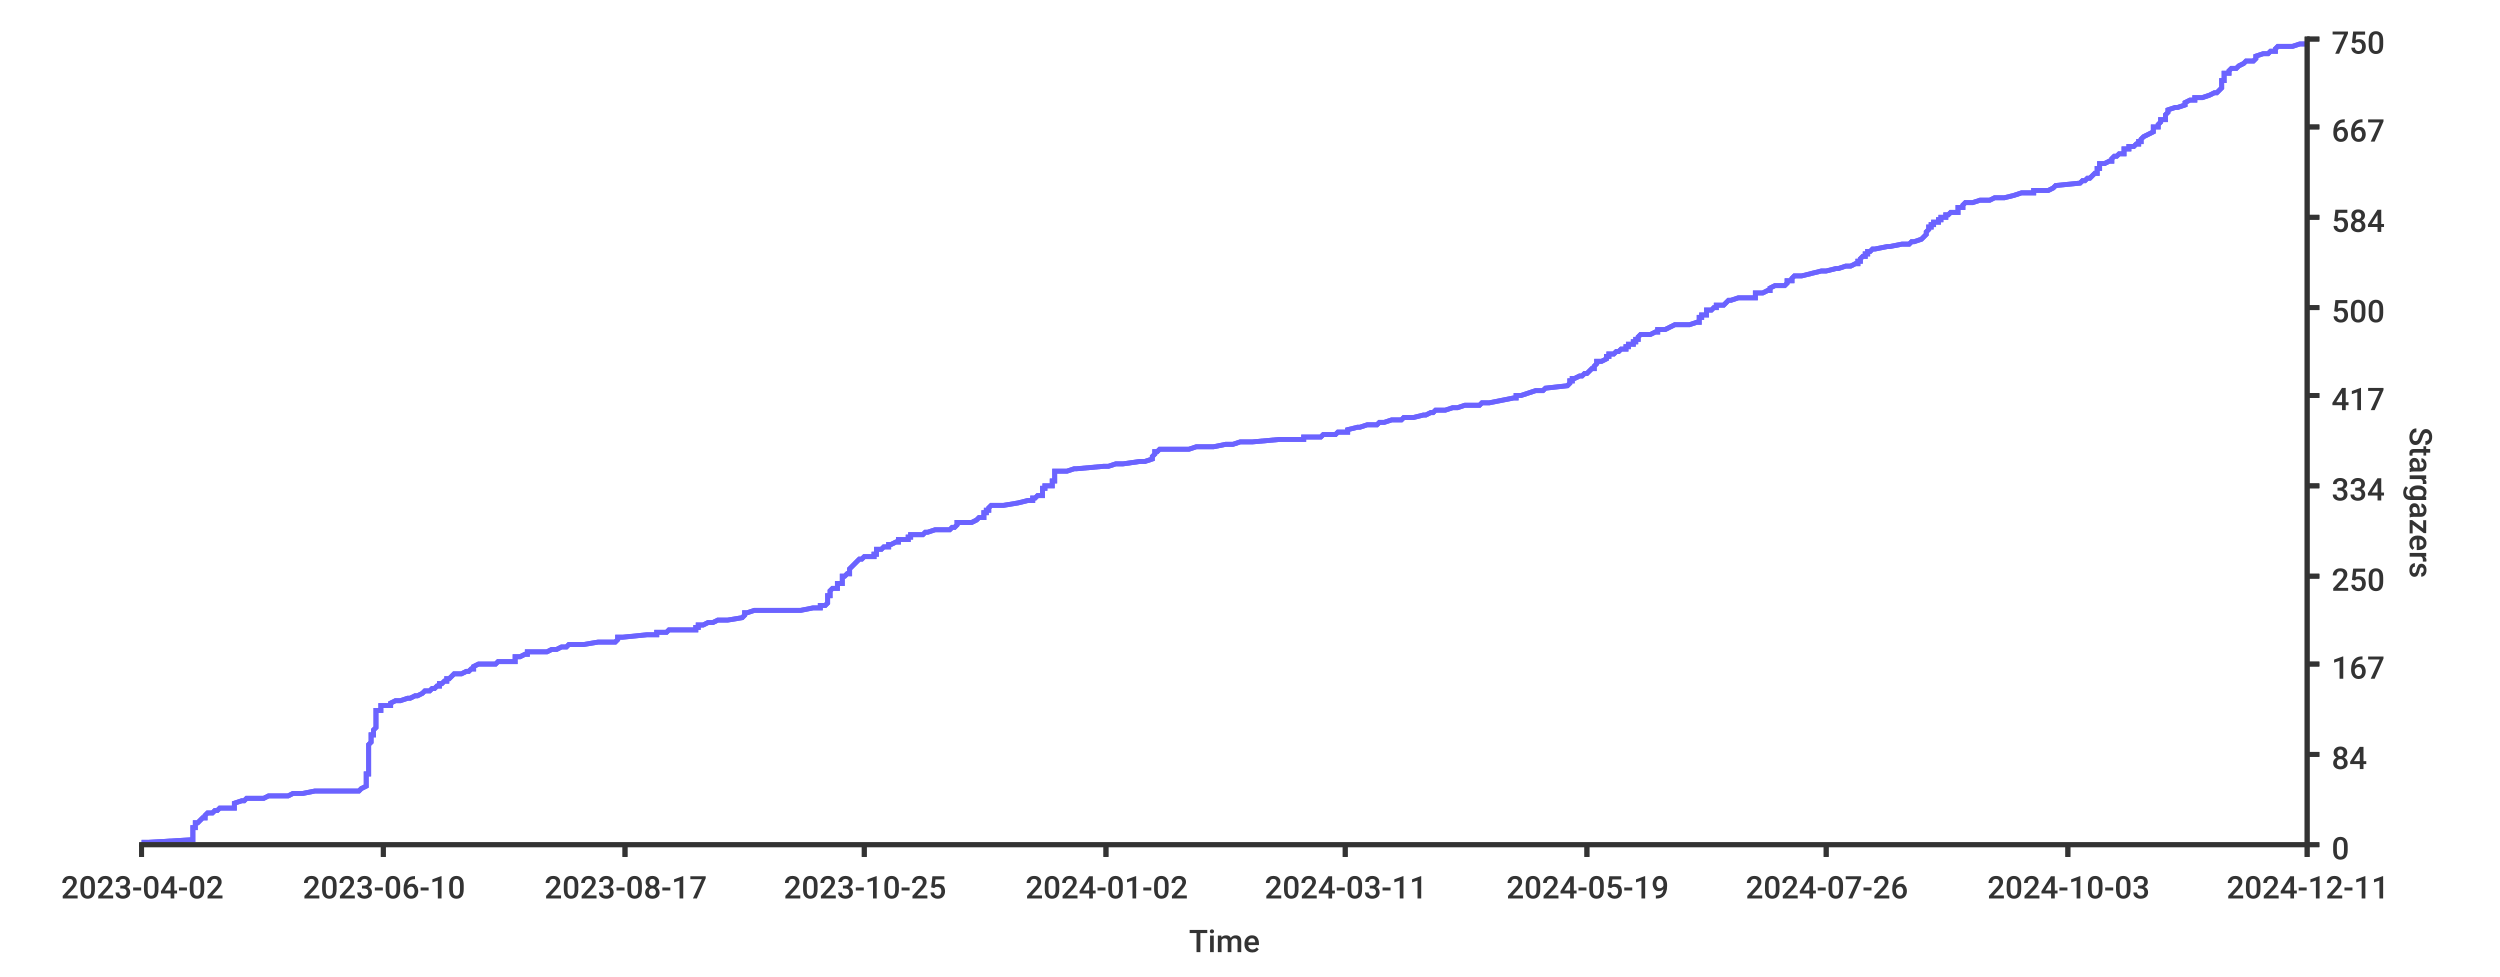
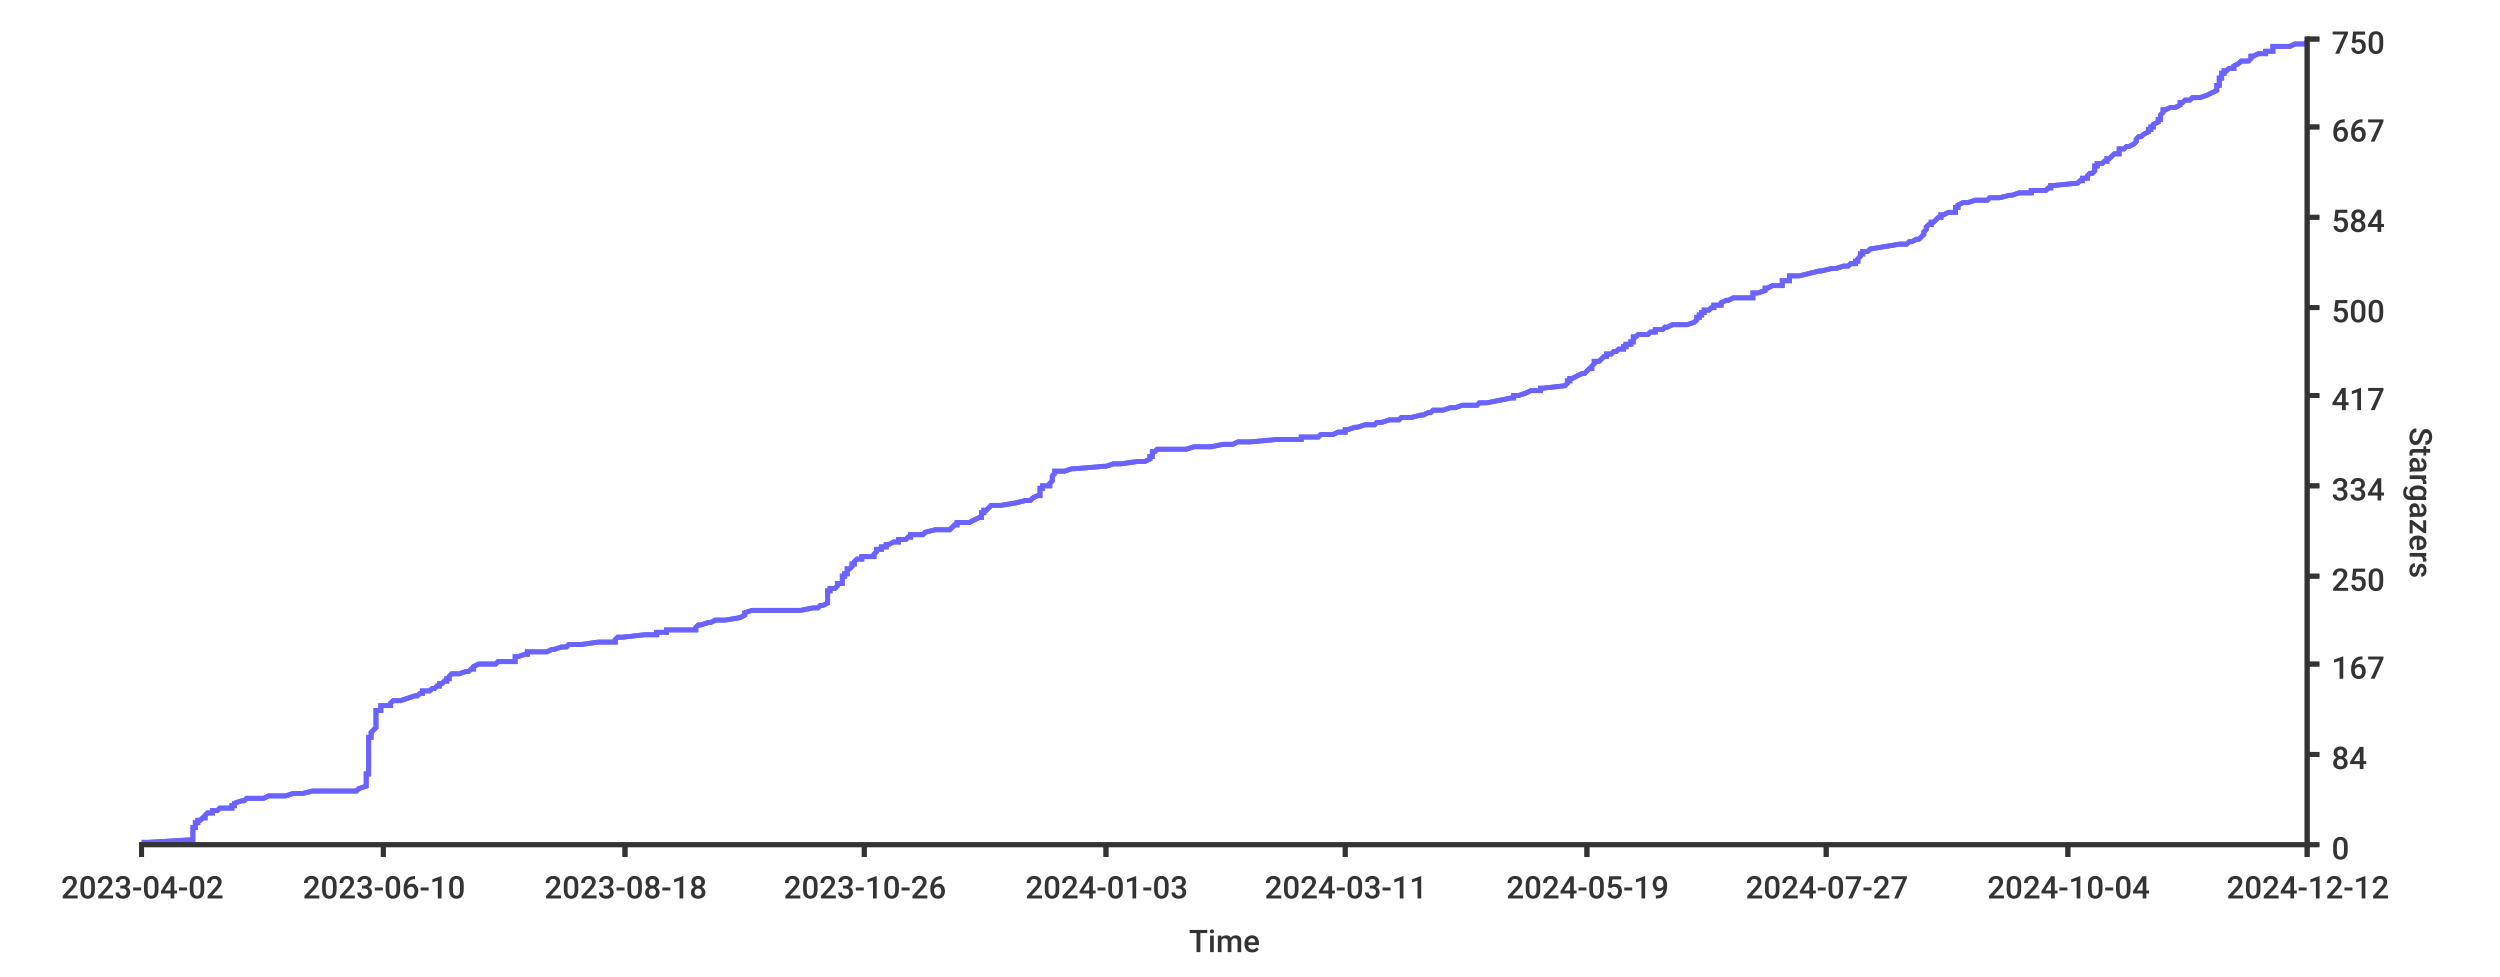
<svg xmlns="http://www.w3.org/2000/svg" width="1024px" height="400px">
  <style type="text/css">
path { fill: none; stroke: rgb(51,51,51); }
path.series { stroke: #6b63ff; }
rect.background { fill: rgb(255,255,255); stroke: none; }

text {
	stroke-width: 0;
	stroke: none;
	fill: rgba(51,51,51,1.0);
	font-size: 12.8px;
	font-family: 'Roboto Medium', sans-serif;
}
</style>
  <rect class="background" rx="8" x="0" y="0" width="1024px" height="400px" />
-   <rect rx="8" x="0" y="0" width="1024px" height="400px" class="background" />
-   <path stroke-width="2" class="series" d="M 58 345 L 61 345 L 78 344 L 79 344 L 79 343 L 79 343 L 79 342 L 79 342 L 79 342 L 79 341 L 79 341 L 79 340 L 79 340 L 79 339 L 80 339 L 80 338 L 80 338 L 80 338 L 80 337 L 81 337 L 82 336 L 82 336 L 83 335 L 84 335 L 84 335 L 84 334 L 84 334 L 85 333 L 87 333 L 88 332 L 89 332 L 90 331 L 96 331 L 96 331 L 96 330 L 96 330 L 96 329 L 96 329 L 99 328 L 100 328 L 101 327 L 104 327 L 108 327 L 110 326 L 118 326 L 120 325 L 124 325 L 129 324 L 130 324 L 147 324 L 148 323 L 148 323 L 150 322 L 150 322 L 150 321 L 150 321 L 150 320 L 150 320 L 150 320 L 150 319 L 150 319 L 150 318 L 150 318 L 150 317 L 151 317 L 151 316 L 151 316 L 151 316 L 151 315 L 151 315 L 151 314 L 151 314 L 151 313 L 151 313 L 151 313 L 151 312 L 151 312 L 151 311 L 151 311 L 151 310 L 151 310 L 151 309 L 151 309 L 151 309 L 151 308 L 151 308 L 151 307 L 151 307 L 151 306 L 151 306 L 151 305 L 151 305 L 151 305 L 152 304 L 152 304 L 152 303 L 152 303 L 152 302 L 152 302 L 152 302 L 152 301 L 153 301 L 153 300 L 153 300 L 153 299 L 153 299 L 154 298 L 154 298 L 154 298 L 154 297 L 154 297 L 154 296 L 154 296 L 154 295 L 154 295 L 154 294 L 154 294 L 154 294 L 154 293 L 154 293 L 154 292 L 154 292 L 154 291 L 155 291 L 156 291 L 156 290 L 156 290 L 156 289 L 160 289 L 160 288 L 160 288 L 162 287 L 162 287 L 164 287 L 167 286 L 168 286 L 170 285 L 171 285 L 173 284 L 173 284 L 174 283 L 176 283 L 176 283 L 177 282 L 178 282 L 179 281 L 180 281 L 180 280 L 180 280 L 181 280 L 182 279 L 183 279 L 183 278 L 184 278 L 185 277 L 185 277 L 186 276 L 187 276 L 189 276 L 191 275 L 192 275 L 193 274 L 194 274 L 194 273 L 194 273 L 196 272 L 203 272 L 203 272 L 204 271 L 211 271 L 211 270 L 211 270 L 211 269 L 212 269 L 213 269 L 215 268 L 216 268 L 216 267 L 224 267 L 226 266 L 228 266 L 230 265 L 232 265 L 232 265 L 233 264 L 239 264 L 245 263 L 252 263 L 253 262 L 253 262 L 253 261 L 253 261 L 255 261 L 265 260 L 269 260 L 269 259 L 273 259 L 274 258 L 274 258 L 285 258 L 285 257 L 286 257 L 286 256 L 288 256 L 290 255 L 292 255 L 294 254 L 295 254 L 298 254 L 304 253 L 304 253 L 305 252 L 305 252 L 305 251 L 306 251 L 309 250 L 315 250 L 328 250 L 333 249 L 336 249 L 336 248 L 338 248 L 339 247 L 339 247 L 339 247 L 339 246 L 339 246 L 339 245 L 339 245 L 339 244 L 340 244 L 340 243 L 340 243 L 340 243 L 340 242 L 340 242 L 341 241 L 343 241 L 343 240 L 343 240 L 343 239 L 343 239 L 345 239 L 345 238 L 345 238 L 345 237 L 345 237 L 345 236 L 345 236 L 346 236 L 347 235 L 348 235 L 348 234 L 348 234 L 348 233 L 348 233 L 349 232 L 349 232 L 349 232 L 350 231 L 350 231 L 351 230 L 351 230 L 352 229 L 353 229 L 354 228 L 356 228 L 358 228 L 358 227 L 359 227 L 359 226 L 359 226 L 359 225 L 359 225 L 361 225 L 362 224 L 364 224 L 364 223 L 365 223 L 367 222 L 368 222 L 368 221 L 371 221 L 372 221 L 372 220 L 373 220 L 373 219 L 378 219 L 379 218 L 380 218 L 383 217 L 385 217 L 389 217 L 390 216 L 391 216 L 392 215 L 392 215 L 392 214 L 395 214 L 398 214 L 400 213 L 400 213 L 401 212 L 403 212 L 403 211 L 403 211 L 403 210 L 403 210 L 404 210 L 404 209 L 405 209 L 405 208 L 405 208 L 406 207 L 411 207 L 417 206 L 417 206 L 417 206 L 421 205 L 423 205 L 423 204 L 424 204 L 425 203 L 427 203 L 427 203 L 427 202 L 427 202 L 427 201 L 427 201 L 427 200 L 428 200 L 428 199 L 428 199 L 431 199 L 431 198 L 431 198 L 431 197 L 432 197 L 432 196 L 432 196 L 432 195 L 432 195 L 432 195 L 432 194 L 432 194 L 432 193 L 437 193 L 440 192 L 440 192 L 441 192 L 452 191 L 454 191 L 457 190 L 460 190 L 467 189 L 469 189 L 472 188 L 472 188 L 472 188 L 472 187 L 472 187 L 473 186 L 473 186 L 473 185 L 474 185 L 475 184 L 484 184 L 487 184 L 490 183 L 497 183 L 502 182 L 505 182 L 508 181 L 513 181 L 513 181 L 524 180 L 534 180 L 534 179 L 541 179 L 542 178 L 547 178 L 548 177 L 552 177 L 552 177 L 552 176 L 552 176 L 556 175 L 557 175 L 560 174 L 564 174 L 565 173 L 566 173 L 567 173 L 570 172 L 574 172 L 575 171 L 579 171 L 583 170 L 584 170 L 584 170 L 586 169 L 587 169 L 588 168 L 592 168 L 595 167 L 597 167 L 600 166 L 600 166 L 606 166 L 607 165 L 610 165 L 615 164 L 615 164 L 620 163 L 621 163 L 621 162 L 623 162 L 623 162 L 626 161 L 626 161 L 629 160 L 632 160 L 633 159 L 633 159 L 633 159 L 642 158 L 642 158 L 643 157 L 643 157 L 643 156 L 644 156 L 644 155 L 645 155 L 645 155 L 647 154 L 648 154 L 649 153 L 650 153 L 651 152 L 651 152 L 652 151 L 652 151 L 653 151 L 653 150 L 653 150 L 654 149 L 654 149 L 654 148 L 655 148 L 656 148 L 658 147 L 658 147 L 658 146 L 659 146 L 659 145 L 661 145 L 662 144 L 662 144 L 663 144 L 664 143 L 666 143 L 666 142 L 667 142 L 667 141 L 669 141 L 669 140 L 669 140 L 670 140 L 670 139 L 671 139 L 671 138 L 671 138 L 672 137 L 673 137 L 676 137 L 678 136 L 679 136 L 679 135 L 682 135 L 684 134 L 684 134 L 686 133 L 689 133 L 692 133 L 695 132 L 696 132 L 696 131 L 696 131 L 696 130 L 697 130 L 697 129 L 697 129 L 699 129 L 699 128 L 699 128 L 699 127 L 701 127 L 702 126 L 702 126 L 703 126 L 703 125 L 706 125 L 707 124 L 707 124 L 708 123 L 709 123 L 712 122 L 714 122 L 719 122 L 719 121 L 719 121 L 719 120 L 722 120 L 724 119 L 725 119 L 725 118 L 725 118 L 725 118 L 727 117 L 731 117 L 732 116 L 732 116 L 732 115 L 734 115 L 734 115 L 734 114 L 734 114 L 735 113 L 738 113 L 742 112 L 742 112 L 746 111 L 747 111 L 748 111 L 752 110 L 753 110 L 756 109 L 758 109 L 760 108 L 761 108 L 761 107 L 762 107 L 762 107 L 762 106 L 762 106 L 763 105 L 764 105 L 764 104 L 765 104 L 765 104 L 765 103 L 766 103 L 767 102 L 768 102 L 773 101 L 774 101 L 779 100 L 782 100 L 782 100 L 783 99 L 784 99 L 787 98 L 787 98 L 788 97 L 788 97 L 789 96 L 789 96 L 789 96 L 789 95 L 789 95 L 790 94 L 790 94 L 790 93 L 791 93 L 791 92 L 792 92 L 792 92 L 792 91 L 794 91 L 794 90 L 795 90 L 795 89 L 797 89 L 797 89 L 797 88 L 798 88 L 799 87 L 802 87 L 802 86 L 802 86 L 802 85 L 802 85 L 804 85 L 804 84 L 804 84 L 805 83 L 808 83 L 811 82 L 814 82 L 815 82 L 817 81 L 821 81 L 825 80 L 825 80 L 828 79 L 833 79 L 833 78 L 833 78 L 839 78 L 841 77 L 841 77 L 842 76 L 842 76 L 852 75 L 852 75 L 853 74 L 854 74 L 854 74 L 855 73 L 856 73 L 857 72 L 857 72 L 858 71 L 858 71 L 859 71 L 859 70 L 859 70 L 859 69 L 860 69 L 860 68 L 860 68 L 860 67 L 861 67 L 862 67 L 864 66 L 865 66 L 865 65 L 865 65 L 866 64 L 867 64 L 868 63 L 868 63 L 870 63 L 870 62 L 870 62 L 870 61 L 872 61 L 872 60 L 874 60 L 874 60 L 875 59 L 876 59 L 876 58 L 877 58 L 877 57 L 877 57 L 878 56 L 878 56 L 878 56 L 880 55 L 880 55 L 882 54 L 882 54 L 882 53 L 882 53 L 882 52 L 883 52 L 884 52 L 884 51 L 884 51 L 885 50 L 885 50 L 885 49 L 886 49 L 887 49 L 887 48 L 887 48 L 887 47 L 887 47 L 888 46 L 888 46 L 888 45 L 888 45 L 888 45 L 891 44 L 892 44 L 895 43 L 895 43 L 895 42 L 895 42 L 897 41 L 898 41 L 899 41 L 899 40 L 902 40 L 905 39 L 905 39 L 907 38 L 908 38 L 908 38 L 909 37 L 909 37 L 910 36 L 910 36 L 910 35 L 910 35 L 910 34 L 910 34 L 910 34 L 910 33 L 911 33 L 911 32 L 911 32 L 911 31 L 911 31 L 911 30 L 912 30 L 913 30 L 913 29 L 913 29 L 914 28 L 916 28 L 917 27 L 917 27 L 917 27 L 919 26 L 919 26 L 920 25 L 923 25 L 924 24 L 924 24 L 924 23 L 924 23 L 924 23 L 927 22 L 929 22 L 930 21 L 932 21 L 932 20 L 932 20 L 933 19 L 934 19 L 939 19 L 942 18 L 945 18" />
-   <path stroke-width="2" class="series" d="M 58 345 L 61 345 L 78 344 L 79 344 L 79 343 L 79 343 L 79 342 L 79 342 L 79 342 L 79 341 L 79 341 L 79 340 L 79 340 L 79 339 L 80 339 L 80 338 L 80 338 L 80 338 L 80 337 L 81 337 L 82 336 L 82 336 L 83 335 L 84 335 L 84 335 L 84 334 L 84 334 L 85 333 L 87 333 L 88 332 L 89 332 L 90 331 L 96 331 L 96 331 L 96 330 L 96 330 L 96 329 L 96 329 L 99 328 L 100 328 L 101 327 L 104 327 L 108 327 L 110 326 L 118 326 L 120 325 L 124 325 L 129 324 L 130 324 L 147 324 L 148 323 L 148 323 L 150 322 L 150 322 L 150 321 L 150 321 L 150 320 L 150 320 L 150 320 L 150 319 L 150 319 L 150 318 L 150 318 L 150 317 L 151 317 L 151 316 L 151 316 L 151 316 L 151 315 L 151 315 L 151 314 L 151 314 L 151 313 L 151 313 L 151 313 L 151 312 L 151 312 L 151 311 L 151 311 L 151 310 L 151 310 L 151 309 L 151 309 L 151 309 L 151 308 L 151 308 L 151 307 L 151 307 L 151 306 L 151 306 L 151 305 L 151 305 L 151 305 L 152 304 L 152 304 L 152 303 L 152 303 L 152 302 L 152 302 L 152 302 L 152 301 L 153 301 L 153 300 L 153 300 L 153 299 L 153 299 L 154 298 L 154 298 L 154 298 L 154 297 L 154 297 L 154 296 L 154 296 L 154 295 L 154 295 L 154 294 L 154 294 L 154 294 L 154 293 L 154 293 L 154 292 L 154 292 L 154 291 L 155 291 L 156 291 L 156 290 L 156 290 L 156 289 L 160 289 L 160 288 L 160 288 L 162 287 L 162 287 L 164 287 L 167 286 L 168 286 L 170 285 L 171 285 L 173 284 L 173 284 L 174 283 L 176 283 L 176 283 L 177 282 L 178 282 L 179 281 L 180 281 L 180 280 L 180 280 L 181 280 L 182 279 L 183 279 L 183 278 L 184 278 L 185 277 L 185 277 L 186 276 L 187 276 L 189 276 L 191 275 L 192 275 L 193 274 L 194 274 L 194 273 L 194 273 L 196 272 L 203 272 L 203 272 L 204 271 L 211 271 L 211 270 L 211 270 L 211 269 L 212 269 L 213 269 L 215 268 L 216 268 L 216 267 L 224 267 L 226 266 L 228 266 L 230 265 L 232 265 L 232 265 L 233 264 L 239 264 L 245 263 L 252 263 L 253 262 L 253 262 L 253 261 L 253 261 L 255 261 L 265 260 L 269 260 L 269 259 L 273 259 L 274 258 L 274 258 L 285 258 L 285 257 L 286 257 L 286 256 L 288 256 L 290 255 L 292 255 L 294 254 L 295 254 L 298 254 L 304 253 L 304 253 L 305 252 L 305 252 L 305 251 L 306 251 L 309 250 L 315 250 L 328 250 L 333 249 L 336 249 L 336 248 L 338 248 L 339 247 L 339 247 L 339 247 L 339 246 L 339 246 L 339 245 L 339 245 L 339 244 L 340 244 L 340 243 L 340 243 L 340 243 L 340 242 L 340 242 L 341 241 L 343 241 L 343 240 L 343 240 L 343 239 L 343 239 L 345 239 L 345 238 L 345 238 L 345 237 L 345 237 L 345 236 L 345 236 L 346 236 L 347 235 L 348 235 L 348 234 L 348 234 L 348 233 L 348 233 L 349 232 L 349 232 L 349 232 L 350 231 L 350 231 L 351 230 L 351 230 L 352 229 L 353 229 L 354 228 L 356 228 L 358 228 L 358 227 L 359 227 L 359 226 L 359 226 L 359 225 L 359 225 L 361 225 L 362 224 L 364 224 L 364 223 L 365 223 L 367 222 L 368 222 L 368 221 L 371 221 L 372 221 L 372 220 L 373 220 L 373 219 L 378 219 L 379 218 L 380 218 L 383 217 L 385 217 L 389 217 L 390 216 L 391 216 L 392 215 L 392 215 L 392 214 L 395 214 L 398 214 L 400 213 L 400 213 L 401 212 L 403 212 L 403 211 L 403 211 L 403 210 L 403 210 L 404 210 L 404 209 L 405 209 L 405 208 L 405 208 L 406 207 L 411 207 L 417 206 L 417 206 L 417 206 L 421 205 L 423 205 L 423 204 L 424 204 L 425 203 L 427 203 L 427 203 L 427 202 L 427 202 L 427 201 L 427 201 L 427 200 L 428 200 L 428 199 L 428 199 L 431 199 L 431 198 L 431 198 L 431 197 L 432 197 L 432 196 L 432 196 L 432 195 L 432 195 L 432 195 L 432 194 L 432 194 L 432 193 L 437 193 L 440 192 L 440 192 L 441 192 L 452 191 L 454 191 L 457 190 L 460 190 L 467 189 L 469 189 L 472 188 L 472 188 L 472 188 L 472 187 L 472 187 L 473 186 L 473 186 L 473 185 L 474 185 L 475 184 L 484 184 L 487 184 L 490 183 L 497 183 L 502 182 L 505 182 L 508 181 L 513 181 L 513 181 L 524 180 L 534 180 L 534 179 L 541 179 L 542 178 L 547 178 L 548 177 L 552 177 L 552 177 L 552 176 L 552 176 L 556 175 L 557 175 L 560 174 L 564 174 L 565 173 L 566 173 L 567 173 L 570 172 L 574 172 L 575 171 L 579 171 L 583 170 L 584 170 L 584 170 L 586 169 L 587 169 L 588 168 L 592 168 L 595 167 L 597 167 L 600 166 L 600 166 L 606 166 L 607 165 L 610 165 L 615 164 L 615 164 L 620 163 L 621 163 L 621 162 L 623 162 L 623 162 L 626 161 L 626 161 L 629 160 L 632 160 L 633 159 L 633 159 L 633 159 L 642 158 L 642 158 L 643 157 L 643 157 L 643 156 L 644 156 L 644 155 L 645 155 L 645 155 L 647 154 L 648 154 L 649 153 L 650 153 L 651 152 L 651 152 L 652 151 L 652 151 L 653 151 L 653 150 L 653 150 L 654 149 L 654 149 L 654 148 L 655 148 L 656 148 L 658 147 L 658 147 L 658 146 L 659 146 L 659 145 L 661 145 L 662 144 L 662 144 L 663 144 L 664 143 L 666 143 L 666 142 L 667 142 L 667 141 L 669 141 L 669 140 L 669 140 L 670 140 L 670 139 L 671 139 L 671 138 L 671 138 L 672 137 L 673 137 L 676 137 L 678 136 L 679 136 L 679 135 L 682 135 L 684 134 L 684 134 L 686 133 L 689 133 L 692 133 L 695 132 L 696 132 L 696 131 L 696 131 L 696 130 L 697 130 L 697 129 L 697 129 L 699 129 L 699 128 L 699 128 L 699 127 L 701 127 L 702 126 L 702 126 L 703 126 L 703 125 L 706 125 L 707 124 L 707 124 L 708 123 L 709 123 L 712 122 L 714 122 L 719 122 L 719 121 L 719 121 L 719 120 L 722 120 L 724 119 L 725 119 L 725 118 L 725 118 L 725 118 L 727 117 L 731 117 L 732 116 L 732 116 L 732 115 L 734 115 L 734 115 L 734 114 L 734 114 L 735 113 L 738 113 L 742 112 L 742 112 L 746 111 L 747 111 L 748 111 L 752 110 L 753 110 L 756 109 L 758 109 L 760 108 L 761 108 L 761 107 L 762 107 L 762 107 L 762 106 L 762 106 L 763 105 L 764 105 L 764 104 L 765 104 L 765 104 L 765 103 L 766 103 L 767 102 L 768 102 L 773 101 L 774 101 L 779 100 L 782 100 L 782 100 L 783 99 L 784 99 L 787 98 L 787 98 L 788 97 L 788 97 L 789 96 L 789 96 L 789 96 L 789 95 L 789 95 L 790 94 L 790 94 L 790 93 L 791 93 L 791 92 L 792 92 L 792 92 L 792 91 L 794 91 L 794 90 L 795 90 L 795 89 L 797 89 L 797 89 L 797 88 L 798 88 L 799 87 L 802 87 L 802 86 L 802 86 L 802 85 L 802 85 L 804 85 L 804 84 L 804 84 L 805 83 L 808 83 L 811 82 L 814 82 L 815 82 L 817 81 L 821 81 L 825 80 L 825 80 L 828 79 L 833 79 L 833 78 L 833 78 L 839 78 L 841 77 L 841 77 L 842 76 L 842 76 L 852 75 L 852 75 L 853 74 L 854 74 L 854 74 L 855 73 L 856 73 L 857 72 L 857 72 L 858 71 L 858 71 L 859 71 L 859 70 L 859 70 L 859 69 L 860 69 L 860 68 L 860 68 L 860 67 L 861 67 L 862 67 L 864 66 L 865 66 L 865 65 L 865 65 L 866 64 L 867 64 L 868 63 L 868 63 L 870 63 L 870 62 L 870 62 L 870 61 L 872 61 L 872 60 L 874 60 L 874 60 L 875 59 L 876 59 L 876 58 L 877 58 L 877 57 L 877 57 L 878 56 L 878 56 L 878 56 L 880 55 L 880 55 L 882 54 L 882 54 L 882 53 L 882 53 L 882 52 L 883 52 L 884 52 L 884 51 L 884 51 L 885 50 L 885 50 L 885 49 L 886 49 L 887 49 L 887 48 L 887 48 L 887 47 L 887 47 L 888 46 L 888 46 L 888 45 L 888 45 L 888 45 L 891 44 L 892 44 L 895 43 L 895 43 L 895 42 L 895 42 L 897 41 L 898 41 L 899 41 L 899 40 L 902 40 L 905 39 L 905 39 L 907 38 L 908 38 L 908 38 L 909 37 L 909 37 L 910 36 L 910 36 L 910 35 L 910 35 L 910 34 L 910 34 L 910 34 L 910 33 L 911 33 L 911 32 L 911 32 L 911 31 L 911 31 L 911 30 L 912 30 L 913 30 L 913 29 L 913 29 L 914 28 L 916 28 L 917 27 L 917 27 L 917 27 L 919 26 L 919 26 L 920 25 L 923 25 L 924 24 L 924 24 L 924 23 L 924 23 L 924 23 L 927 22 L 929 22 L 930 21 L 932 21 L 932 20 L 932 20 L 933 19 L 934 19 L 939 19 L 942 18 L 945 18" />
+   <rect y="0" width="1024px" height="400px" class="background" rx="8" x="0" />
+   <path stroke-width="2" class="series" d="M 58 345 L 61 345 L 78 344 L 79 344 L 79 343 L 79 343 L 79 342 L 79 342 L 79 342 L 79 341 L 79 341 L 79 340 L 79 340 L 79 339 L 80 339 L 80 338 L 80 338 L 80 338 L 80 337 L 81 337 L 81 336 L 82 336 L 83 335 L 84 335 L 84 335 L 84 334 L 84 334 L 85 333 L 87 333 L 87 332 L 89 332 L 90 331 L 95 331 L 95 331 L 95 330 L 96 330 L 96 329 L 96 329 L 99 328 L 100 328 L 101 327 L 104 327 L 108 327 L 110 326 L 117 326 L 120 325 L 124 325 L 128 324 L 130 324 L 146 324 L 147 323 L 147 323 L 150 322 L 150 322 L 150 321 L 150 321 L 150 320 L 150 320 L 150 320 L 150 319 L 150 319 L 150 318 L 150 318 L 150 317 L 151 317 L 151 316 L 151 316 L 151 316 L 151 315 L 151 315 L 151 314 L 151 314 L 151 313 L 151 313 L 151 313 L 151 312 L 151 312 L 151 311 L 151 311 L 151 310 L 151 310 L 151 309 L 151 309 L 151 309 L 151 308 L 151 308 L 151 307 L 151 307 L 151 306 L 151 306 L 151 305 L 151 305 L 151 305 L 151 304 L 151 304 L 151 303 L 151 303 L 151 302 L 152 302 L 152 302 L 152 301 L 152 301 L 152 300 L 152 300 L 153 299 L 153 299 L 154 298 L 154 298 L 154 298 L 154 297 L 154 297 L 154 296 L 154 296 L 154 295 L 154 295 L 154 294 L 154 294 L 154 294 L 154 293 L 154 293 L 154 292 L 154 292 L 154 291 L 155 291 L 156 291 L 156 290 L 156 290 L 156 289 L 160 289 L 160 288 L 160 288 L 161 287 L 161 287 L 164 287 L 167 286 L 167 286 L 170 285 L 171 285 L 172 284 L 173 284 L 173 283 L 176 283 L 176 283 L 177 282 L 178 282 L 179 281 L 180 281 L 180 280 L 180 280 L 181 280 L 182 279 L 183 279 L 183 278 L 184 278 L 184 277 L 184 277 L 185 276 L 187 276 L 188 276 L 191 275 L 192 275 L 193 274 L 194 274 L 194 273 L 194 273 L 196 272 L 203 272 L 203 272 L 204 271 L 211 271 L 211 270 L 211 270 L 211 269 L 211 269 L 212 269 L 215 268 L 216 268 L 216 267 L 224 267 L 226 266 L 227 266 L 230 265 L 232 265 L 232 265 L 233 264 L 238 264 L 245 263 L 252 263 L 252 262 L 252 262 L 253 261 L 253 261 L 255 261 L 264 260 L 269 260 L 269 259 L 273 259 L 273 258 L 274 258 L 285 258 L 285 257 L 285 257 L 286 256 L 287 256 L 290 255 L 291 255 L 293 254 L 295 254 L 297 254 L 303 253 L 303 253 L 305 252 L 305 252 L 305 251 L 305 251 L 308 250 L 315 250 L 328 250 L 333 249 L 335 249 L 336 248 L 337 248 L 339 247 L 339 247 L 339 247 L 339 246 L 339 246 L 339 245 L 339 245 L 339 244 L 339 244 L 339 243 L 339 243 L 339 243 L 339 242 L 340 242 L 340 241 L 342 241 L 343 240 L 343 240 L 343 239 L 343 239 L 345 239 L 345 238 L 345 238 L 345 237 L 345 237 L 345 236 L 345 236 L 346 236 L 346 235 L 347 235 L 347 234 L 347 234 L 347 233 L 348 233 L 349 232 L 349 232 L 349 232 L 349 231 L 350 231 L 350 230 L 350 230 L 351 229 L 353 229 L 353 228 L 355 228 L 358 228 L 358 227 L 358 227 L 359 226 L 359 226 L 359 225 L 359 225 L 361 225 L 361 224 L 363 224 L 363 223 L 364 223 L 366 222 L 368 222 L 368 221 L 371 221 L 371 221 L 372 220 L 373 220 L 373 219 L 378 219 L 379 218 L 379 218 L 383 217 L 385 217 L 389 217 L 390 216 L 390 216 L 391 215 L 392 215 L 392 214 L 395 214 L 397 214 L 399 213 L 399 213 L 401 212 L 402 212 L 402 211 L 402 211 L 402 210 L 403 210 L 403 210 L 403 209 L 404 209 L 405 208 L 405 208 L 406 207 L 410 207 L 416 206 L 416 206 L 416 206 L 420 205 L 422 205 L 423 204 L 423 204 L 425 203 L 426 203 L 426 203 L 426 202 L 426 202 L 426 201 L 426 201 L 426 200 L 427 200 L 427 199 L 428 199 L 430 199 L 430 198 L 430 198 L 431 197 L 431 197 L 431 196 L 431 196 L 431 195 L 431 195 L 431 195 L 432 194 L 432 194 L 432 193 L 436 193 L 439 192 L 439 192 L 440 192 L 452 191 L 453 191 L 456 190 L 459 190 L 466 189 L 469 189 L 471 188 L 471 188 L 471 188 L 471 187 L 472 187 L 472 186 L 472 186 L 472 185 L 473 185 L 474 184 L 483 184 L 486 184 L 489 183 L 496 183 L 501 182 L 505 182 L 507 181 L 512 181 L 512 181 L 523 180 L 533 180 L 533 179 L 540 179 L 541 178 L 546 178 L 548 177 L 551 177 L 551 177 L 551 176 L 552 176 L 555 175 L 556 175 L 559 174 L 563 174 L 564 173 L 565 173 L 566 173 L 569 172 L 573 172 L 574 171 L 578 171 L 582 170 L 583 170 L 583 170 L 585 169 L 586 169 L 587 168 L 591 168 L 594 167 L 596 167 L 599 166 L 599 166 L 605 166 L 606 165 L 609 165 L 614 164 L 614 164 L 619 163 L 620 163 L 620 162 L 622 162 L 622 162 L 625 161 L 625 161 L 627 160 L 631 160 L 631 159 L 632 159 L 632 159 L 641 158 L 641 158 L 642 157 L 642 157 L 642 156 L 643 156 L 643 155 L 644 155 L 644 155 L 646 154 L 646 154 L 648 153 L 649 153 L 650 152 L 650 152 L 651 151 L 651 151 L 652 151 L 652 150 L 652 150 L 653 149 L 653 149 L 653 148 L 654 148 L 655 148 L 656 147 L 656 147 L 657 146 L 658 146 L 658 145 L 660 145 L 661 144 L 661 144 L 662 144 L 663 143 L 665 143 L 665 142 L 666 142 L 666 141 L 668 141 L 668 140 L 668 140 L 669 140 L 669 139 L 669 139 L 669 138 L 670 138 L 671 137 L 672 137 L 675 137 L 676 136 L 678 136 L 678 135 L 681 135 L 682 134 L 683 134 L 685 133 L 688 133 L 691 133 L 694 132 L 694 132 L 695 131 L 695 131 L 695 130 L 696 130 L 696 129 L 696 129 L 697 129 L 697 128 L 698 128 L 698 127 L 700 127 L 701 126 L 701 126 L 702 126 L 702 125 L 705 125 L 705 124 L 705 124 L 707 123 L 708 123 L 710 122 L 713 122 L 718 122 L 718 121 L 718 121 L 718 120 L 720 120 L 723 119 L 723 119 L 723 118 L 723 118 L 724 118 L 726 117 L 730 117 L 730 116 L 730 116 L 730 115 L 732 115 L 733 115 L 733 114 L 733 114 L 733 113 L 737 113 L 741 112 L 741 112 L 745 111 L 745 111 L 746 111 L 750 110 L 752 110 L 755 109 L 757 109 L 758 108 L 760 108 L 760 107 L 760 107 L 761 107 L 761 106 L 761 106 L 762 105 L 762 105 L 762 104 L 763 104 L 763 104 L 763 103 L 765 103 L 766 102 L 766 102 L 772 101 L 772 101 L 778 100 L 781 100 L 781 100 L 782 99 L 783 99 L 785 98 L 786 98 L 787 97 L 787 97 L 788 96 L 788 96 L 788 96 L 788 95 L 788 95 L 789 94 L 789 94 L 789 93 L 789 93 L 790 92 L 790 92 L 791 92 L 791 91 L 792 91 L 793 90 L 793 90 L 794 89 L 795 89 L 795 89 L 795 88 L 796 88 L 798 87 L 801 87 L 801 86 L 801 86 L 801 85 L 801 85 L 802 85 L 802 84 L 802 84 L 804 83 L 806 83 L 809 82 L 813 82 L 814 82 L 815 81 L 819 81 L 823 80 L 824 80 L 827 79 L 832 79 L 832 78 L 832 78 L 838 78 L 839 77 L 840 77 L 840 76 L 841 76 L 851 75 L 851 75 L 852 74 L 852 74 L 853 74 L 853 73 L 855 73 L 855 72 L 855 72 L 856 71 L 857 71 L 857 71 L 858 70 L 858 70 L 858 69 L 858 69 L 858 68 L 859 68 L 859 67 L 860 67 L 861 67 L 862 66 L 863 66 L 863 65 L 864 65 L 865 64 L 865 64 L 866 63 L 867 63 L 868 63 L 868 62 L 868 62 L 868 61 L 870 61 L 871 60 L 872 60 L 872 60 L 874 59 L 874 59 L 875 58 L 875 58 L 875 57 L 875 57 L 876 56 L 877 56 L 877 56 L 878 55 L 878 55 L 880 54 L 880 54 L 880 53 L 881 53 L 881 52 L 881 52 L 882 52 L 882 51 L 882 51 L 884 50 L 884 50 L 884 49 L 885 49 L 885 49 L 885 48 L 885 48 L 885 47 L 885 47 L 886 46 L 886 46 L 886 45 L 887 45 L 887 45 L 889 44 L 891 44 L 893 43 L 893 43 L 893 42 L 894 42 L 895 41 L 896 41 L 897 41 L 898 40 L 901 40 L 904 39 L 904 39 L 906 38 L 906 38 L 906 38 L 908 37 L 908 37 L 908 36 L 908 36 L 908 35 L 909 35 L 909 34 L 909 34 L 909 34 L 909 33 L 909 33 L 909 32 L 910 32 L 910 31 L 910 31 L 910 30 L 911 30 L 911 30 L 911 29 L 912 29 L 913 28 L 915 28 L 915 27 L 915 27 L 915 27 L 917 26 L 917 26 L 918 25 L 921 25 L 922 24 L 922 24 L 922 23 L 922 23 L 923 23 L 925 22 L 928 22 L 928 21 L 931 21 L 931 20 L 931 20 L 931 19 L 932 19 L 938 19 L 940 18 L 944 18 L 945 17" />
+   <path class="series" d="M 58 345 L 61 345 L 78 344 L 79 344 L 79 343 L 79 343 L 79 342 L 79 342 L 79 342 L 79 341 L 79 341 L 79 340 L 79 340 L 79 339 L 80 339 L 80 338 L 80 338 L 80 338 L 80 337 L 81 337 L 81 336 L 82 336 L 83 335 L 84 335 L 84 335 L 84 334 L 84 334 L 85 333 L 87 333 L 87 332 L 89 332 L 90 331 L 95 331 L 95 331 L 95 330 L 96 330 L 96 329 L 96 329 L 99 328 L 100 328 L 101 327 L 104 327 L 108 327 L 110 326 L 117 326 L 120 325 L 124 325 L 128 324 L 130 324 L 146 324 L 147 323 L 147 323 L 150 322 L 150 322 L 150 321 L 150 321 L 150 320 L 150 320 L 150 320 L 150 319 L 150 319 L 150 318 L 150 318 L 150 317 L 151 317 L 151 316 L 151 316 L 151 316 L 151 315 L 151 315 L 151 314 L 151 314 L 151 313 L 151 313 L 151 313 L 151 312 L 151 312 L 151 311 L 151 311 L 151 310 L 151 310 L 151 309 L 151 309 L 151 309 L 151 308 L 151 308 L 151 307 L 151 307 L 151 306 L 151 306 L 151 305 L 151 305 L 151 305 L 151 304 L 151 304 L 151 303 L 151 303 L 151 302 L 152 302 L 152 302 L 152 301 L 152 301 L 152 300 L 152 300 L 153 299 L 153 299 L 154 298 L 154 298 L 154 298 L 154 297 L 154 297 L 154 296 L 154 296 L 154 295 L 154 295 L 154 294 L 154 294 L 154 294 L 154 293 L 154 293 L 154 292 L 154 292 L 154 291 L 155 291 L 156 291 L 156 290 L 156 290 L 156 289 L 160 289 L 160 288 L 160 288 L 161 287 L 161 287 L 164 287 L 167 286 L 167 286 L 170 285 L 171 285 L 172 284 L 173 284 L 173 283 L 176 283 L 176 283 L 177 282 L 178 282 L 179 281 L 180 281 L 180 280 L 180 280 L 181 280 L 182 279 L 183 279 L 183 278 L 184 278 L 184 277 L 184 277 L 185 276 L 187 276 L 188 276 L 191 275 L 192 275 L 193 274 L 194 274 L 194 273 L 194 273 L 196 272 L 203 272 L 203 272 L 204 271 L 211 271 L 211 270 L 211 270 L 211 269 L 211 269 L 212 269 L 215 268 L 216 268 L 216 267 L 224 267 L 226 266 L 227 266 L 230 265 L 232 265 L 232 265 L 233 264 L 238 264 L 245 263 L 252 263 L 252 262 L 252 262 L 253 261 L 253 261 L 255 261 L 264 260 L 269 260 L 269 259 L 273 259 L 273 258 L 274 258 L 285 258 L 285 257 L 285 257 L 286 256 L 287 256 L 290 255 L 291 255 L 293 254 L 295 254 L 297 254 L 303 253 L 303 253 L 305 252 L 305 252 L 305 251 L 305 251 L 308 250 L 315 250 L 328 250 L 333 249 L 335 249 L 336 248 L 337 248 L 339 247 L 339 247 L 339 247 L 339 246 L 339 246 L 339 245 L 339 245 L 339 244 L 339 244 L 339 243 L 339 243 L 339 243 L 339 242 L 340 242 L 340 241 L 342 241 L 343 240 L 343 240 L 343 239 L 343 239 L 345 239 L 345 238 L 345 238 L 345 237 L 345 237 L 345 236 L 345 236 L 346 236 L 346 235 L 347 235 L 347 234 L 347 234 L 347 233 L 348 233 L 349 232 L 349 232 L 349 232 L 349 231 L 350 231 L 350 230 L 350 230 L 351 229 L 353 229 L 353 228 L 355 228 L 358 228 L 358 227 L 358 227 L 359 226 L 359 226 L 359 225 L 359 225 L 361 225 L 361 224 L 363 224 L 363 223 L 364 223 L 366 222 L 368 222 L 368 221 L 371 221 L 371 221 L 372 220 L 373 220 L 373 219 L 378 219 L 379 218 L 379 218 L 383 217 L 385 217 L 389 217 L 390 216 L 390 216 L 391 215 L 392 215 L 392 214 L 395 214 L 397 214 L 399 213 L 399 213 L 401 212 L 402 212 L 402 211 L 402 211 L 402 210 L 403 210 L 403 210 L 403 209 L 404 209 L 405 208 L 405 208 L 406 207 L 410 207 L 416 206 L 416 206 L 416 206 L 420 205 L 422 205 L 423 204 L 423 204 L 425 203 L 426 203 L 426 203 L 426 202 L 426 202 L 426 201 L 426 201 L 426 200 L 427 200 L 427 199 L 428 199 L 430 199 L 430 198 L 430 198 L 431 197 L 431 197 L 431 196 L 431 196 L 431 195 L 431 195 L 431 195 L 432 194 L 432 194 L 432 193 L 436 193 L 439 192 L 439 192 L 440 192 L 452 191 L 453 191 L 456 190 L 459 190 L 466 189 L 469 189 L 471 188 L 471 188 L 471 188 L 471 187 L 472 187 L 472 186 L 472 186 L 472 185 L 473 185 L 474 184 L 483 184 L 486 184 L 489 183 L 496 183 L 501 182 L 505 182 L 507 181 L 512 181 L 512 181 L 523 180 L 533 180 L 533 179 L 540 179 L 541 178 L 546 178 L 548 177 L 551 177 L 551 177 L 551 176 L 552 176 L 555 175 L 556 175 L 559 174 L 563 174 L 564 173 L 565 173 L 566 173 L 569 172 L 573 172 L 574 171 L 578 171 L 582 170 L 583 170 L 583 170 L 585 169 L 586 169 L 587 168 L 591 168 L 594 167 L 596 167 L 599 166 L 599 166 L 605 166 L 606 165 L 609 165 L 614 164 L 614 164 L 619 163 L 620 163 L 620 162 L 622 162 L 622 162 L 625 161 L 625 161 L 627 160 L 631 160 L 631 159 L 632 159 L 632 159 L 641 158 L 641 158 L 642 157 L 642 157 L 642 156 L 643 156 L 643 155 L 644 155 L 644 155 L 646 154 L 646 154 L 648 153 L 649 153 L 650 152 L 650 152 L 651 151 L 651 151 L 652 151 L 652 150 L 652 150 L 653 149 L 653 149 L 653 148 L 654 148 L 655 148 L 656 147 L 656 147 L 657 146 L 658 146 L 658 145 L 660 145 L 661 144 L 661 144 L 662 144 L 663 143 L 665 143 L 665 142 L 666 142 L 666 141 L 668 141 L 668 140 L 668 140 L 669 140 L 669 139 L 669 139 L 669 138 L 670 138 L 671 137 L 672 137 L 675 137 L 676 136 L 678 136 L 678 135 L 681 135 L 682 134 L 683 134 L 685 133 L 688 133 L 691 133 L 694 132 L 694 132 L 695 131 L 695 131 L 695 130 L 696 130 L 696 129 L 696 129 L 697 129 L 697 128 L 698 128 L 698 127 L 700 127 L 701 126 L 701 126 L 702 126 L 702 125 L 705 125 L 705 124 L 705 124 L 707 123 L 708 123 L 710 122 L 713 122 L 718 122 L 718 121 L 718 121 L 718 120 L 720 120 L 723 119 L 723 119 L 723 118 L 723 118 L 724 118 L 726 117 L 730 117 L 730 116 L 730 116 L 730 115 L 732 115 L 733 115 L 733 114 L 733 114 L 733 113 L 737 113 L 741 112 L 741 112 L 745 111 L 745 111 L 746 111 L 750 110 L 752 110 L 755 109 L 757 109 L 758 108 L 760 108 L 760 107 L 760 107 L 761 107 L 761 106 L 761 106 L 762 105 L 762 105 L 762 104 L 763 104 L 763 104 L 763 103 L 765 103 L 766 102 L 766 102 L 772 101 L 772 101 L 778 100 L 781 100 L 781 100 L 782 99 L 783 99 L 785 98 L 786 98 L 787 97 L 787 97 L 788 96 L 788 96 L 788 96 L 788 95 L 788 95 L 789 94 L 789 94 L 789 93 L 789 93 L 790 92 L 790 92 L 791 92 L 791 91 L 792 91 L 793 90 L 793 90 L 794 89 L 795 89 L 795 89 L 795 88 L 796 88 L 798 87 L 801 87 L 801 86 L 801 86 L 801 85 L 801 85 L 802 85 L 802 84 L 802 84 L 804 83 L 806 83 L 809 82 L 813 82 L 814 82 L 815 81 L 819 81 L 823 80 L 824 80 L 827 79 L 832 79 L 832 78 L 832 78 L 838 78 L 839 77 L 840 77 L 840 76 L 841 76 L 851 75 L 851 75 L 852 74 L 852 74 L 853 74 L 853 73 L 855 73 L 855 72 L 855 72 L 856 71 L 857 71 L 857 71 L 858 70 L 858 70 L 858 69 L 858 69 L 858 68 L 859 68 L 859 67 L 860 67 L 861 67 L 862 66 L 863 66 L 863 65 L 864 65 L 865 64 L 865 64 L 866 63 L 867 63 L 868 63 L 868 62 L 868 62 L 868 61 L 870 61 L 871 60 L 872 60 L 872 60 L 874 59 L 874 59 L 875 58 L 875 58 L 875 57 L 875 57 L 876 56 L 877 56 L 877 56 L 878 55 L 878 55 L 880 54 L 880 54 L 880 53 L 881 53 L 881 52 L 881 52 L 882 52 L 882 51 L 882 51 L 884 50 L 884 50 L 884 49 L 885 49 L 885 49 L 885 48 L 885 48 L 885 47 L 885 47 L 886 46 L 886 46 L 886 45 L 887 45 L 887 45 L 889 44 L 891 44 L 893 43 L 893 43 L 893 42 L 894 42 L 895 41 L 896 41 L 897 41 L 898 40 L 901 40 L 904 39 L 904 39 L 906 38 L 906 38 L 906 38 L 908 37 L 908 37 L 908 36 L 908 36 L 908 35 L 909 35 L 909 34 L 909 34 L 909 34 L 909 33 L 909 33 L 909 32 L 910 32 L 910 31 L 910 31 L 910 30 L 911 30 L 911 30 L 911 29 L 912 29 L 913 28 L 915 28 L 915 27 L 915 27 L 915 27 L 917 26 L 917 26 L 918 25 L 921 25 L 922 24 L 922 24 L 922 23 L 922 23 L 923 23 L 925 22 L 928 22 L 928 21 L 931 21 L 931 20 L 931 20 L 931 19 L 932 19 L 938 19 L 940 18 L 944 18 L 945 17" stroke-width="2" />
  <path stroke-width="2" d="M 945 346 L 945 15" />
  <path stroke-width="2" d="M 945 346 L 945 15" />
  <path stroke-width="2" d="M 945 346 L 950 346" />
  <path stroke-width="2" d="M 945 346 L 950 346" />
  <text x="955" y="352">0</text>
  <path stroke-width="2" d="M 945 309 L 950 309" />
  <path stroke-width="2" d="M 945 309 L 950 309" />
  <text x="955" y="315">84</text>
  <path stroke-width="2" d="M 945 272 L 950 272" />
  <path stroke-width="2" d="M 945 272 L 950 272" />
  <text x="955" y="278">167</text>
  <path stroke-width="2" d="M 945 236 L 950 236" />
  <path stroke-width="2" d="M 945 236 L 950 236" />
-   <text y="242" x="955">250</text>
+   <text x="955" y="242">250</text>
  <path stroke-width="2" d="M 945 199 L 950 199" />
  <path stroke-width="2" d="M 945 199 L 950 199" />
  <text x="955" y="205">334</text>
-   <path d="M 945 162 L 950 162" stroke-width="2" />
  <path stroke-width="2" d="M 945 162 L 950 162" />
-   <text y="168" x="955">417</text>
+   <path stroke-width="2" d="M 945 162 L 950 162" />
+   <text x="955" y="168">417</text>
  <path stroke-width="2" d="M 945 126 L 950 126" />
  <path stroke-width="2" d="M 945 126 L 950 126" />
  <text x="955" y="132">500</text>
  <path stroke-width="2" d="M 945 89 L 950 89" />
  <path stroke-width="2" d="M 945 89 L 950 89" />
-   <text x="955" y="95">584</text>
+   <text y="95" x="955">584</text>
  <path stroke-width="2" d="M 945 52 L 950 52" />
  <path stroke-width="2" d="M 945 52 L 950 52" />
  <text x="955" y="58">667</text>
  <path stroke-width="2" d="M 945 16 L 950 16" />
  <path stroke-width="2" d="M 945 16 L 950 16" />
  <text x="955" y="22">750</text>
  <text x="987" y="175" transform="rotate(90.00,987,175)">Stargazers</text>
-   <path stroke-width="2" d="M 57 346 L 945 346" />
-   <path stroke-width="2" d="M 57 346 L 945 346" />
+   <path d="M 57 346 L 945 346" stroke-width="2" />
+   <path d="M 57 346 L 945 346" stroke-width="2" />
  <path stroke-width="2" d="M 58 346 L 58 351" />
  <path stroke-width="2" d="M 58 346 L 58 351" />
  <text x="25" y="368">2023-04-02</text>
  <path stroke-width="2" d="M 157 346 L 157 351" />
  <path stroke-width="2" d="M 157 346 L 157 351" />
  <text x="124" y="368">2023-06-10</text>
  <path stroke-width="2" d="M 256 346 L 256 351" />
  <path stroke-width="2" d="M 256 346 L 256 351" />
-   <text x="223" y="368">2023-08-17</text>
+   <text x="223" y="368">2023-08-18</text>
  <path stroke-width="2" d="M 354 346 L 354 351" />
  <path stroke-width="2" d="M 354 346 L 354 351" />
-   <text x="321" y="368">2023-10-25</text>
+   <text x="321" y="368">2023-10-26</text>
  <path stroke-width="2" d="M 453 346 L 453 351" />
  <path stroke-width="2" d="M 453 346 L 453 351" />
-   <text x="420" y="368">2024-01-02</text>
+   <text x="420" y="368">2024-01-03</text>
  <path stroke-width="2" d="M 551 346 L 551 351" />
-   <path d="M 551 346 L 551 351" stroke-width="2" />
-   <text y="368" x="518">2024-03-11</text>
+   <path stroke-width="2" d="M 551 346 L 551 351" />
+   <text x="518" y="368">2024-03-11</text>
  <path stroke-width="2" d="M 650 346 L 650 351" />
  <path stroke-width="2" d="M 650 346 L 650 351" />
-   <text x="617" y="368">2024-05-19</text>
-   <path d="M 748 346 L 748 351" stroke-width="2" />
+   <text y="368" x="617">2024-05-19</text>
  <path stroke-width="2" d="M 748 346 L 748 351" />
-   <text x="715" y="368">2024-07-26</text>
-   <path d="M 847 346 L 847 351" stroke-width="2" />
-   <path d="M 847 346 L 847 351" stroke-width="2" />
-   <text x="814" y="368">2024-10-03</text>
+   <path stroke-width="2" d="M 748 346 L 748 351" />
+   <text y="368" x="715">2024-07-27</text>
+   <path stroke-width="2" d="M 847 346 L 847 351" />
+   <path stroke-width="2" d="M 847 346 L 847 351" />
+   <text x="814" y="368">2024-10-04</text>
  <path stroke-width="2" d="M 945 346 L 945 351" />
  <path stroke-width="2" d="M 945 346 L 945 351" />
-   <text y="368" x="912">2024-12-11</text>
+   <text x="912" y="368">2024-12-12</text>
  <text x="487" y="390">Time</text>
</svg>
